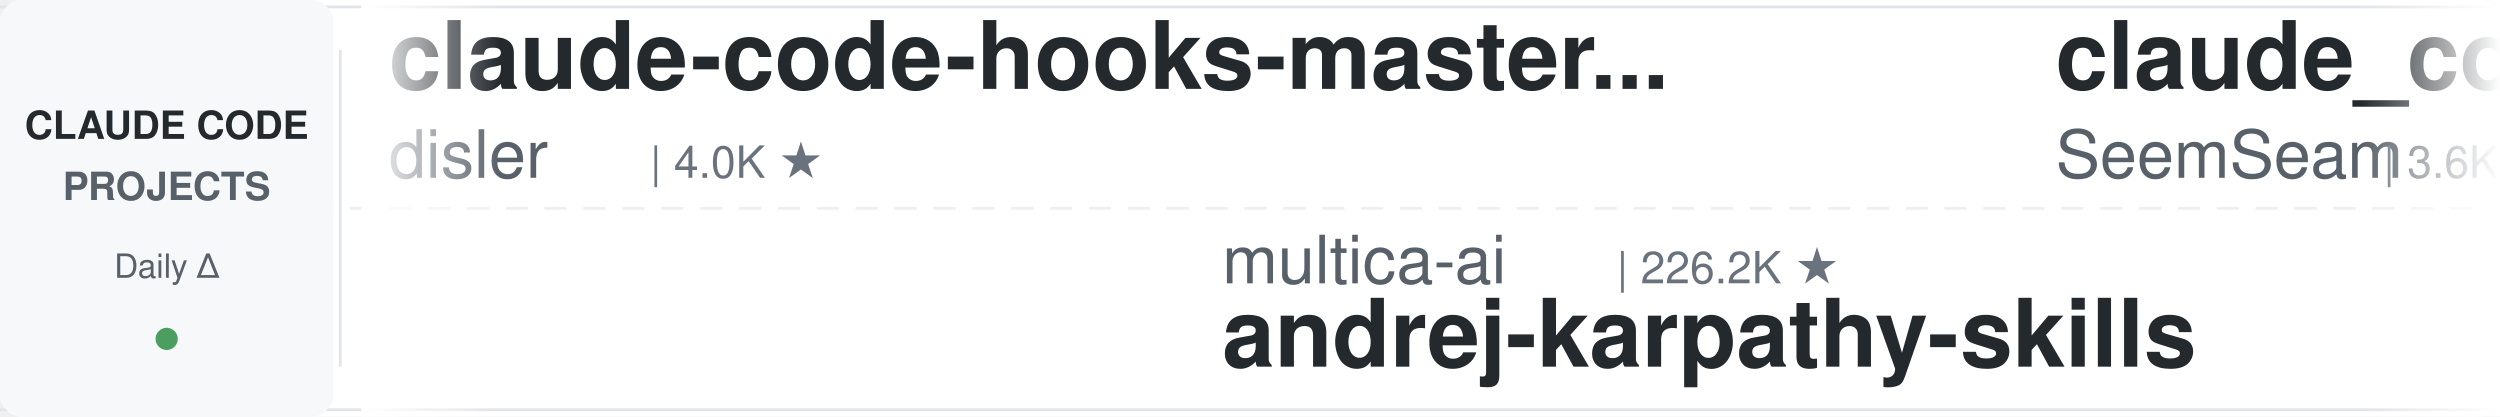
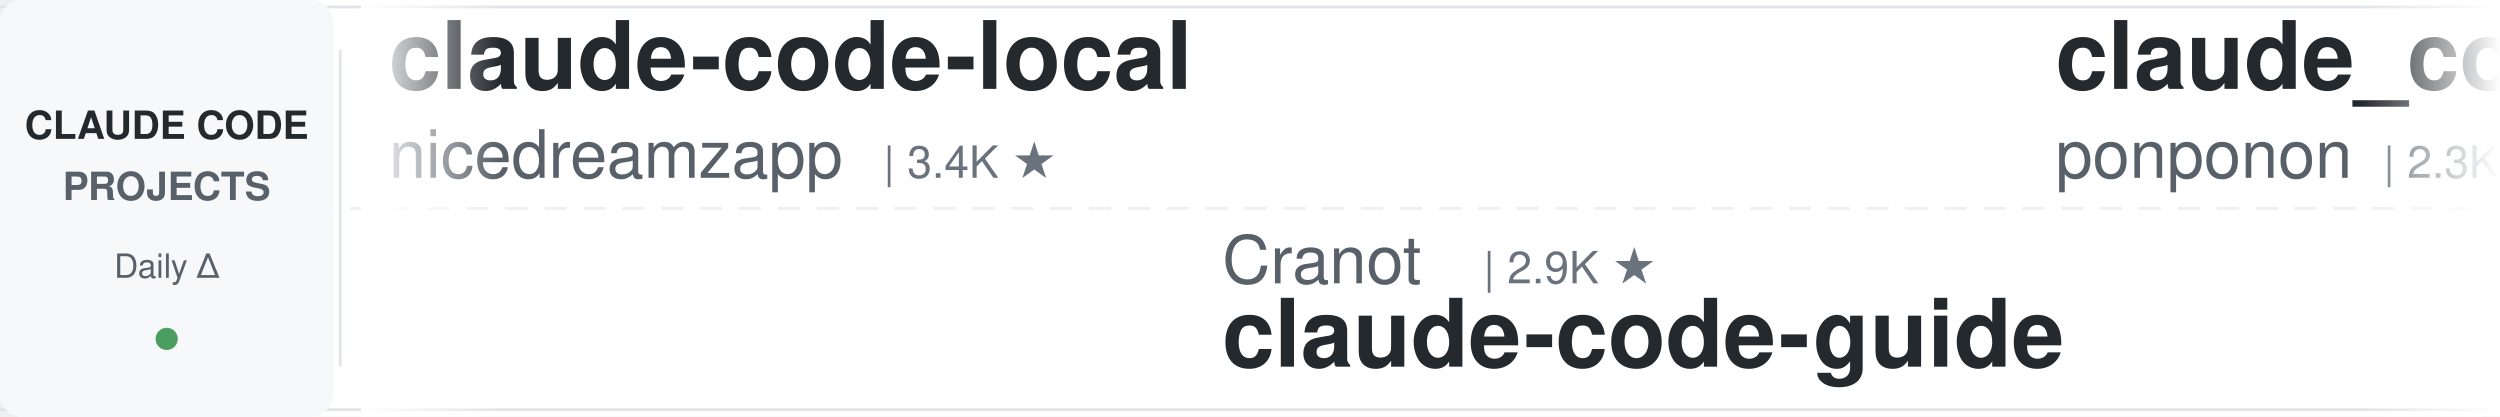
<svg xmlns="http://www.w3.org/2000/svg" width="900" height="150">
  <defs>
    <linearGradient id="leftFade" x1="0%" y1="0%" x2="100%" y2="0%">
      <stop offset="0%" style="stop-color:#ffffff;stop-opacity:1" />
      <stop offset="100%" style="stop-color:#ffffff;stop-opacity:0" />
    </linearGradient>
    <linearGradient id="rightFade" x1="0%" y1="0%" x2="100%" y2="0%">
      <stop offset="0%" style="stop-color:#ffffff;stop-opacity:0" />
      <stop offset="100%" style="stop-color:#ffffff;stop-opacity:1" />
    </linearGradient>
  </defs>
  <rect width="900" height="150" fill="#ffffff" rx="8" />
  <rect x="0" y="2" width="900" height="1" fill="#e1e4e8" />
  <rect x="0" y="147" width="900" height="1" fill="#e1e4e8" />
  <line x1="0" y1="75" x2="900" y2="75" stroke="#e1e4e8" stroke-width="1" stroke-dasharray="8 6" opacity="0.6" />
  <rect x="0" y="0" width="120" height="150" fill="#f6f8fa" rx="8" />
  <text x="60" y="50" font-family="-apple-system, BlinkMacSystemFont, 'Segoe UI', Helvetica, Arial, sans-serif" font-size="14" font-weight="600" fill="#24292e" text-anchor="middle">CLAUDE CODE</text>
  <text x="60" y="72" font-family="-apple-system, BlinkMacSystemFont, 'Segoe UI', Helvetica, Arial, sans-serif" font-size="14" font-weight="600" fill="#586069" text-anchor="middle">PROJECTS</text>
  <text x="60" y="100" font-family="-apple-system, BlinkMacSystemFont, 'Segoe UI', Helvetica, Arial, sans-serif" font-size="12" font-weight="500" fill="#586069" text-anchor="middle">Daily Δ</text>
  <circle cx="60" cy="122" r="4" fill="#22863a" opacity="0.8" />
  <rect x="122" y="18" width="1" height="114" fill="#e1e4e8" />
  <clipPath id="tickerClip">
    <rect x="130" y="0" width="770" height="150" />
  </clipPath>
  <g clip-path="url(#tickerClip)">
    <g id="tickerItems">
      <animateTransform attributeName="transform" attributeType="XML" type="translate" from="0 0" to="-3000 0" dur="54s" repeatCount="indefinite" />
      <g transform="translate(0, 0)">
-         <text x="140" y="32" font-family="-apple-system, BlinkMacSystemFont, 'Segoe UI', Helvetica, Arial, sans-serif" font-size="34" font-weight="600" fill="#24292e">claude-code-hooks-master...</text>
-         <text x="140" y="64" font-family="-apple-system, BlinkMacSystemFont, 'Segoe UI', Helvetica, Arial, sans-serif" font-size="24" font-weight="400" fill="#586069">disler</text>
-         <text x="234" y="64" font-family="-apple-system, BlinkMacSystemFont, 'Segoe UI', Helvetica, Arial, sans-serif" font-size="16" font-weight="500" fill="#6a737d">| 4.0K ★</text>
+         <text x="140" y="32" font-family="-apple-system, BlinkMacSystemFont, 'Segoe UI', Helvetica, Arial, sans-serif" font-size="34" font-weight="600" fill="#24292e">claude-code-local</text>
+         <text x="140" y="64" font-family="-apple-system, BlinkMacSystemFont, 'Segoe UI', Helvetica, Arial, sans-serif" font-size="24" font-weight="400" fill="#586069">nicedreamzapp</text>
+         <text x="318" y="64" font-family="-apple-system, BlinkMacSystemFont, 'Segoe UI', Helvetica, Arial, sans-serif" font-size="16" font-weight="500" fill="#6a737d">| 3.4K ★</text>
      </g>
      <g transform="translate(300, 0)">
-         <text x="140" y="102" font-family="-apple-system, BlinkMacSystemFont, 'Segoe UI', Helvetica, Arial, sans-serif" font-size="24" font-weight="400" fill="#586069">multica-ai</text>
-         <text x="282" y="102" font-family="-apple-system, BlinkMacSystemFont, 'Segoe UI', Helvetica, Arial, sans-serif" font-size="16" font-weight="500" fill="#6a737d">| 226.2K ★</text>
-         <text x="140" y="132" font-family="-apple-system, BlinkMacSystemFont, 'Segoe UI', Helvetica, Arial, sans-serif" font-size="34" font-weight="600" fill="#24292e">andrej-karpathy-skills</text>
+         <text x="140" y="102" font-family="-apple-system, BlinkMacSystemFont, 'Segoe UI', Helvetica, Arial, sans-serif" font-size="24" font-weight="400" fill="#586069">Cranot</text>
+         <text x="234" y="102" font-family="-apple-system, BlinkMacSystemFont, 'Segoe UI', Helvetica, Arial, sans-serif" font-size="16" font-weight="500" fill="#6a737d">| 2.9K ★</text>
+         <text x="140" y="132" font-family="-apple-system, BlinkMacSystemFont, 'Segoe UI', Helvetica, Arial, sans-serif" font-size="34" font-weight="600" fill="#24292e">claude-code-guide</text>
      </g>
      <g transform="translate(600, 0)">
-         <text x="140" y="32" font-family="-apple-system, BlinkMacSystemFont, 'Segoe UI', Helvetica, Arial, sans-serif" font-size="34" font-weight="600" fill="#24292e">claude_codex_bridge</text>
-         <text x="140" y="64" font-family="-apple-system, BlinkMacSystemFont, 'Segoe UI', Helvetica, Arial, sans-serif" font-size="24" font-weight="400" fill="#586069">SeemSeam</text>
-         <text x="258" y="64" font-family="-apple-system, BlinkMacSystemFont, 'Segoe UI', Helvetica, Arial, sans-serif" font-size="16" font-weight="500" fill="#6a737d">| 3.6K ★</text>
+         <text x="140" y="32" font-family="-apple-system, BlinkMacSystemFont, 'Segoe UI', Helvetica, Arial, sans-serif" font-size="34" font-weight="600" fill="#24292e">claude_code_src</text>
+         <text x="140" y="64" font-family="-apple-system, BlinkMacSystemFont, 'Segoe UI', Helvetica, Arial, sans-serif" font-size="24" font-weight="400" fill="#586069">ponponon</text>
+         <text x="258" y="64" font-family="-apple-system, BlinkMacSystemFont, 'Segoe UI', Helvetica, Arial, sans-serif" font-size="16" font-weight="500" fill="#6a737d">| 2.3K ★</text>
      </g>
      <g transform="translate(900, 0)">
-         <text x="140" y="102" font-family="-apple-system, BlinkMacSystemFont, 'Segoe UI', Helvetica, Arial, sans-serif" font-size="24" font-weight="400" fill="#586069">overwirehq</text>
-         <text x="282" y="102" font-family="-apple-system, BlinkMacSystemFont, 'Segoe UI', Helvetica, Arial, sans-serif" font-size="16" font-weight="500" fill="#6a737d">| 2.8K ★</text>
-         <text x="140" y="132" font-family="-apple-system, BlinkMacSystemFont, 'Segoe UI', Helvetica, Arial, sans-serif" font-size="34" font-weight="600" fill="#24292e">claude-code-telegram</text>
+         <text x="140" y="102" font-family="-apple-system, BlinkMacSystemFont, 'Segoe UI', Helvetica, Arial, sans-serif" font-size="24" font-weight="400" fill="#586069">oboard</text>
+         <text x="234" y="102" font-family="-apple-system, BlinkMacSystemFont, 'Segoe UI', Helvetica, Arial, sans-serif" font-size="16" font-weight="500" fill="#6a737d">| 3.3K ★</text>
+         <text x="140" y="132" font-family="-apple-system, BlinkMacSystemFont, 'Segoe UI', Helvetica, Arial, sans-serif" font-size="34" font-weight="600" fill="#24292e">claude-code-rev</text>
      </g>
      <g transform="translate(1200, 0)">
-         <text x="140" y="32" font-family="-apple-system, BlinkMacSystemFont, 'Segoe UI', Helvetica, Arial, sans-serif" font-size="34" font-weight="600" fill="#24292e">claude-code-proxy</text>
-         <text x="140" y="64" font-family="-apple-system, BlinkMacSystemFont, 'Segoe UI', Helvetica, Arial, sans-serif" font-size="24" font-weight="400" fill="#586069">fuergaosi233</text>
-         <text x="306" y="64" font-family="-apple-system, BlinkMacSystemFont, 'Segoe UI', Helvetica, Arial, sans-serif" font-size="16" font-weight="500" fill="#6a737d">| 2.8K ★</text>
+         <text x="140" y="32" font-family="-apple-system, BlinkMacSystemFont, 'Segoe UI', Helvetica, Arial, sans-serif" font-size="34" font-weight="600" fill="#24292e">claude-code-harness</text>
+         <text x="140" y="64" font-family="-apple-system, BlinkMacSystemFont, 'Segoe UI', Helvetica, Arial, sans-serif" font-size="24" font-weight="400" fill="#586069">Chachamaru127</text>
+         <text x="318" y="64" font-family="-apple-system, BlinkMacSystemFont, 'Segoe UI', Helvetica, Arial, sans-serif" font-size="16" font-weight="500" fill="#6a737d">| 3.2K ★</text>
      </g>
      <g transform="translate(1500, 0)">
-         <text x="140" y="102" font-family="-apple-system, BlinkMacSystemFont, 'Segoe UI', Helvetica, Arial, sans-serif" font-size="24" font-weight="400" fill="#586069">zebbern</text>
-         <text x="246" y="102" font-family="-apple-system, BlinkMacSystemFont, 'Segoe UI', Helvetica, Arial, sans-serif" font-size="16" font-weight="500" fill="#6a737d">| 4.7K ★</text>
+         <text x="140" y="102" font-family="-apple-system, BlinkMacSystemFont, 'Segoe UI', Helvetica, Arial, sans-serif" font-size="24" font-weight="400" fill="#586069">disler</text>
+         <text x="234" y="102" font-family="-apple-system, BlinkMacSystemFont, 'Segoe UI', Helvetica, Arial, sans-serif" font-size="16" font-weight="500" fill="#6a737d">| 4.0K ★</text>
+         <text x="140" y="132" font-family="-apple-system, BlinkMacSystemFont, 'Segoe UI', Helvetica, Arial, sans-serif" font-size="34" font-weight="600" fill="#24292e">claude-code-hooks-master...</text>
+       </g>
+       <g transform="translate(1800, 0)">
+         <text x="140" y="32" font-family="-apple-system, BlinkMacSystemFont, 'Segoe UI', Helvetica, Arial, sans-serif" font-size="34" font-weight="600" fill="#24292e">claude-code-spec-workflo...</text>
+         <text x="140" y="64" font-family="-apple-system, BlinkMacSystemFont, 'Segoe UI', Helvetica, Arial, sans-serif" font-size="24" font-weight="400" fill="#586069">Pimzino</text>
+         <text x="246" y="64" font-family="-apple-system, BlinkMacSystemFont, 'Segoe UI', Helvetica, Arial, sans-serif" font-size="16" font-weight="500" fill="#6a737d">| 3.9K ★</text>
+       </g>
+       <g transform="translate(2100, 0)">
+         <text x="140" y="102" font-family="-apple-system, BlinkMacSystemFont, 'Segoe UI', Helvetica, Arial, sans-serif" font-size="24" font-weight="400" fill="#586069">repowise-dev</text>
+         <text x="306" y="102" font-family="-apple-system, BlinkMacSystemFont, 'Segoe UI', Helvetica, Arial, sans-serif" font-size="16" font-weight="500" fill="#6a737d">| 1.2K ★</text>
+         <text x="140" y="132" font-family="-apple-system, BlinkMacSystemFont, 'Segoe UI', Helvetica, Arial, sans-serif" font-size="34" font-weight="600" fill="#24292e">claude-code-prompts</text>
+       </g>
+       <g transform="translate(2400, 0)">
+         <text x="140" y="32" font-family="-apple-system, BlinkMacSystemFont, 'Segoe UI', Helvetica, Arial, sans-serif" font-size="34" font-weight="600" fill="#24292e">claude-code-base-action</text>
+         <text x="140" y="64" font-family="-apple-system, BlinkMacSystemFont, 'Segoe UI', Helvetica, Arial, sans-serif" font-size="24" font-weight="400" fill="#586069">anthropics</text>
+         <text x="282" y="64" font-family="-apple-system, BlinkMacSystemFont, 'Segoe UI', Helvetica, Arial, sans-serif" font-size="16" font-weight="500" fill="#6a737d">| 1.0K ★</text>
+       </g>
+       <g transform="translate(2700, 0)">
+         <text x="140" y="102" font-family="-apple-system, BlinkMacSystemFont, 'Segoe UI', Helvetica, Arial, sans-serif" font-size="24" font-weight="400" fill="#586069">Windy3f3f3f3f</text>
+         <text x="318" y="102" font-family="-apple-system, BlinkMacSystemFont, 'Segoe UI', Helvetica, Arial, sans-serif" font-size="16" font-weight="500" fill="#6a737d">| 2.8K ★</text>
+         <text x="140" y="132" font-family="-apple-system, BlinkMacSystemFont, 'Segoe UI', Helvetica, Arial, sans-serif" font-size="34" font-weight="600" fill="#24292e">claude-code-from-scratch</text>
+       </g>
+       <g transform="translate(3000, 0)">
+         <text x="140" y="32" font-family="-apple-system, BlinkMacSystemFont, 'Segoe UI', Helvetica, Arial, sans-serif" font-size="34" font-weight="600" fill="#24292e">claude-code-local</text>
+         <text x="140" y="64" font-family="-apple-system, BlinkMacSystemFont, 'Segoe UI', Helvetica, Arial, sans-serif" font-size="24" font-weight="400" fill="#586069">nicedreamzapp</text>
+         <text x="318" y="64" font-family="-apple-system, BlinkMacSystemFont, 'Segoe UI', Helvetica, Arial, sans-serif" font-size="16" font-weight="500" fill="#6a737d">| 3.4K ★</text>
+       </g>
+       <g transform="translate(3300, 0)">
+         <text x="140" y="102" font-family="-apple-system, BlinkMacSystemFont, 'Segoe UI', Helvetica, Arial, sans-serif" font-size="24" font-weight="400" fill="#586069">Cranot</text>
+         <text x="234" y="102" font-family="-apple-system, BlinkMacSystemFont, 'Segoe UI', Helvetica, Arial, sans-serif" font-size="16" font-weight="500" fill="#6a737d">| 2.9K ★</text>
        <text x="140" y="132" font-family="-apple-system, BlinkMacSystemFont, 'Segoe UI', Helvetica, Arial, sans-serif" font-size="34" font-weight="600" fill="#24292e">claude-code-guide</text>
      </g>
-       <g transform="translate(1800, 0)">
-         <text x="140" y="32" font-family="-apple-system, BlinkMacSystemFont, 'Segoe UI', Helvetica, Arial, sans-serif" font-size="34" font-weight="600" fill="#24292e">pi-vs-claude-code</text>
-         <text x="140" y="64" font-family="-apple-system, BlinkMacSystemFont, 'Segoe UI', Helvetica, Arial, sans-serif" font-size="24" font-weight="400" fill="#586069">disler</text>
-         <text x="234" y="64" font-family="-apple-system, BlinkMacSystemFont, 'Segoe UI', Helvetica, Arial, sans-serif" font-size="16" font-weight="500" fill="#6a737d">| 1.7K ★</text>
-       </g>
-       <g transform="translate(2100, 0)">
-         <text x="140" y="102" font-family="-apple-system, BlinkMacSystemFont, 'Segoe UI', Helvetica, Arial, sans-serif" font-size="24" font-weight="400" fill="#586069">AICoderTudou</text>
-         <text x="306" y="102" font-family="-apple-system, BlinkMacSystemFont, 'Segoe UI', Helvetica, Arial, sans-serif" font-size="16" font-weight="500" fill="#6a737d">| 491 ★</text>
-         <text x="140" y="132" font-family="-apple-system, BlinkMacSystemFont, 'Segoe UI', Helvetica, Arial, sans-serif" font-size="34" font-weight="600" fill="#24292e">claude-code-tudou</text>
-       </g>
-       <g transform="translate(2400, 0)">
-         <text x="140" y="32" font-family="-apple-system, BlinkMacSystemFont, 'Segoe UI', Helvetica, Arial, sans-serif" font-size="34" font-weight="600" fill="#24292e">claude-code-hub</text>
-         <text x="140" y="64" font-family="-apple-system, BlinkMacSystemFont, 'Segoe UI', Helvetica, Arial, sans-serif" font-size="24" font-weight="400" fill="#586069">ding113</text>
-         <text x="246" y="64" font-family="-apple-system, BlinkMacSystemFont, 'Segoe UI', Helvetica, Arial, sans-serif" font-size="16" font-weight="500" fill="#6a737d">| 3.4K ★</text>
-       </g>
-       <g transform="translate(2700, 0)">
-         <text x="140" y="102" font-family="-apple-system, BlinkMacSystemFont, 'Segoe UI', Helvetica, Arial, sans-serif" font-size="24" font-weight="400" fill="#586069">simonw</text>
-         <text x="234" y="102" font-family="-apple-system, BlinkMacSystemFont, 'Segoe UI', Helvetica, Arial, sans-serif" font-size="16" font-weight="500" fill="#6a737d">| 1.7K ★</text>
-         <text x="140" y="132" font-family="-apple-system, BlinkMacSystemFont, 'Segoe UI', Helvetica, Arial, sans-serif" font-size="34" font-weight="600" fill="#24292e">claude-code-transcripts</text>
-       </g>
-       <g transform="translate(3000, 0)">
-         <text x="140" y="32" font-family="-apple-system, BlinkMacSystemFont, 'Segoe UI', Helvetica, Arial, sans-serif" font-size="34" font-weight="600" fill="#24292e">claude-code-hooks-master...</text>
-         <text x="140" y="64" font-family="-apple-system, BlinkMacSystemFont, 'Segoe UI', Helvetica, Arial, sans-serif" font-size="24" font-weight="400" fill="#586069">disler</text>
-         <text x="234" y="64" font-family="-apple-system, BlinkMacSystemFont, 'Segoe UI', Helvetica, Arial, sans-serif" font-size="16" font-weight="500" fill="#6a737d">| 4.0K ★</text>
-       </g>
-       <g transform="translate(3300, 0)">
-         <text x="140" y="102" font-family="-apple-system, BlinkMacSystemFont, 'Segoe UI', Helvetica, Arial, sans-serif" font-size="24" font-weight="400" fill="#586069">multica-ai</text>
-         <text x="282" y="102" font-family="-apple-system, BlinkMacSystemFont, 'Segoe UI', Helvetica, Arial, sans-serif" font-size="16" font-weight="500" fill="#6a737d">| 226.2K ★</text>
-         <text x="140" y="132" font-family="-apple-system, BlinkMacSystemFont, 'Segoe UI', Helvetica, Arial, sans-serif" font-size="34" font-weight="600" fill="#24292e">andrej-karpathy-skills</text>
-       </g>
      <g transform="translate(3600, 0)">
-         <text x="140" y="32" font-family="-apple-system, BlinkMacSystemFont, 'Segoe UI', Helvetica, Arial, sans-serif" font-size="34" font-weight="600" fill="#24292e">claude_codex_bridge</text>
-         <text x="140" y="64" font-family="-apple-system, BlinkMacSystemFont, 'Segoe UI', Helvetica, Arial, sans-serif" font-size="24" font-weight="400" fill="#586069">SeemSeam</text>
-         <text x="258" y="64" font-family="-apple-system, BlinkMacSystemFont, 'Segoe UI', Helvetica, Arial, sans-serif" font-size="16" font-weight="500" fill="#6a737d">| 3.6K ★</text>
+         <text x="140" y="32" font-family="-apple-system, BlinkMacSystemFont, 'Segoe UI', Helvetica, Arial, sans-serif" font-size="34" font-weight="600" fill="#24292e">claude_code_src</text>
+         <text x="140" y="64" font-family="-apple-system, BlinkMacSystemFont, 'Segoe UI', Helvetica, Arial, sans-serif" font-size="24" font-weight="400" fill="#586069">ponponon</text>
+         <text x="258" y="64" font-family="-apple-system, BlinkMacSystemFont, 'Segoe UI', Helvetica, Arial, sans-serif" font-size="16" font-weight="500" fill="#6a737d">| 2.3K ★</text>
      </g>
      <g transform="translate(3900, 0)">
-         <text x="140" y="102" font-family="-apple-system, BlinkMacSystemFont, 'Segoe UI', Helvetica, Arial, sans-serif" font-size="24" font-weight="400" fill="#586069">overwirehq</text>
-         <text x="282" y="102" font-family="-apple-system, BlinkMacSystemFont, 'Segoe UI', Helvetica, Arial, sans-serif" font-size="16" font-weight="500" fill="#6a737d">| 2.8K ★</text>
-         <text x="140" y="132" font-family="-apple-system, BlinkMacSystemFont, 'Segoe UI', Helvetica, Arial, sans-serif" font-size="34" font-weight="600" fill="#24292e">claude-code-telegram</text>
+         <text x="140" y="102" font-family="-apple-system, BlinkMacSystemFont, 'Segoe UI', Helvetica, Arial, sans-serif" font-size="24" font-weight="400" fill="#586069">oboard</text>
+         <text x="234" y="102" font-family="-apple-system, BlinkMacSystemFont, 'Segoe UI', Helvetica, Arial, sans-serif" font-size="16" font-weight="500" fill="#6a737d">| 3.3K ★</text>
+         <text x="140" y="132" font-family="-apple-system, BlinkMacSystemFont, 'Segoe UI', Helvetica, Arial, sans-serif" font-size="34" font-weight="600" fill="#24292e">claude-code-rev</text>
      </g>
    </g>
  </g>
  <rect x="130" y="0" width="50" height="150" fill="url(#leftFade)" />
  <rect x="850" y="0" width="50" height="150" fill="url(#rightFade)" />
</svg>
